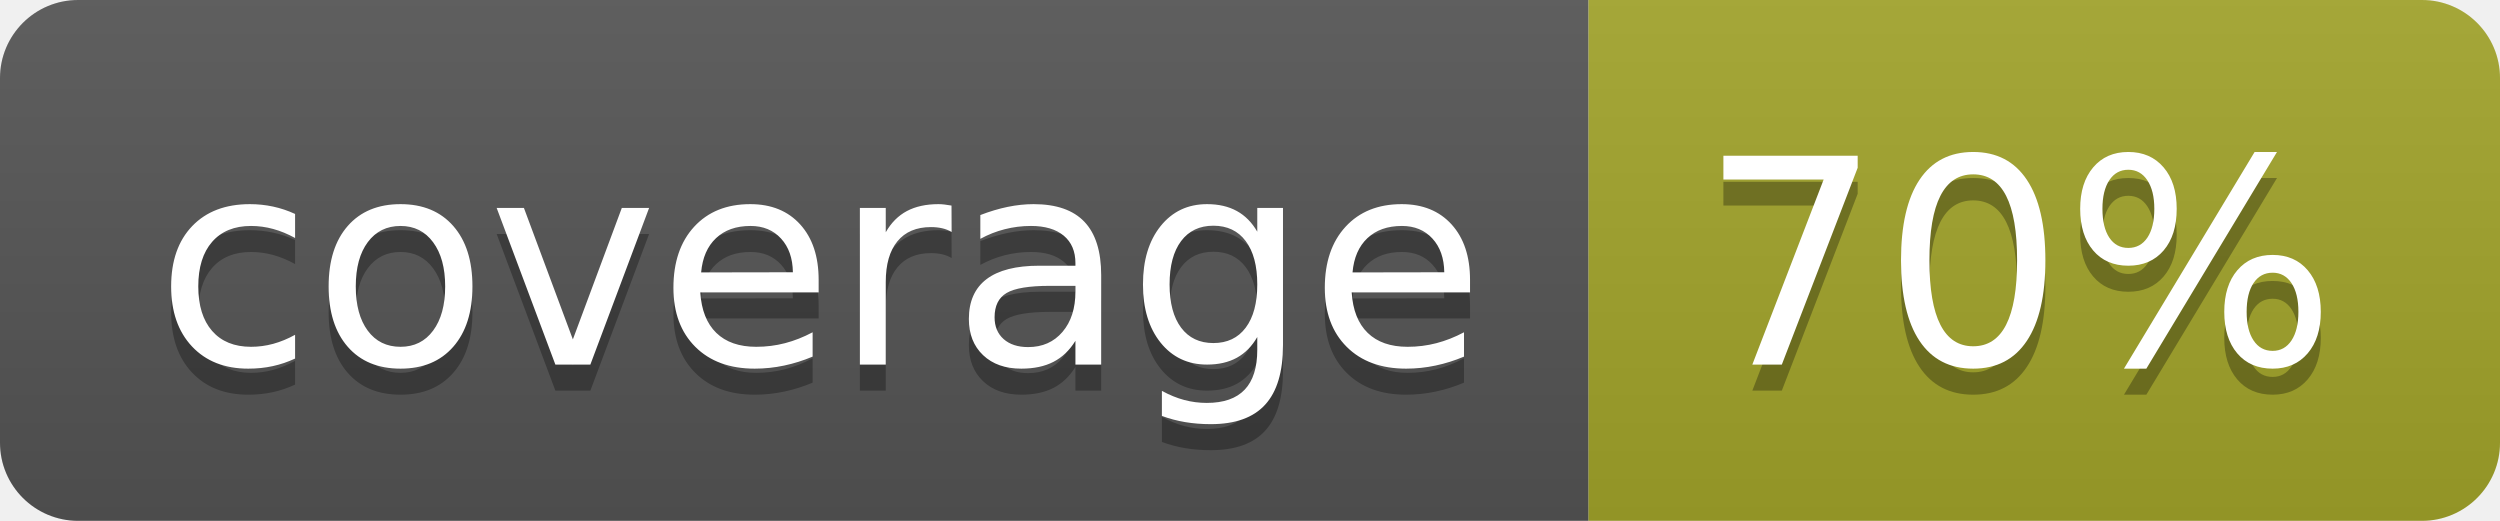
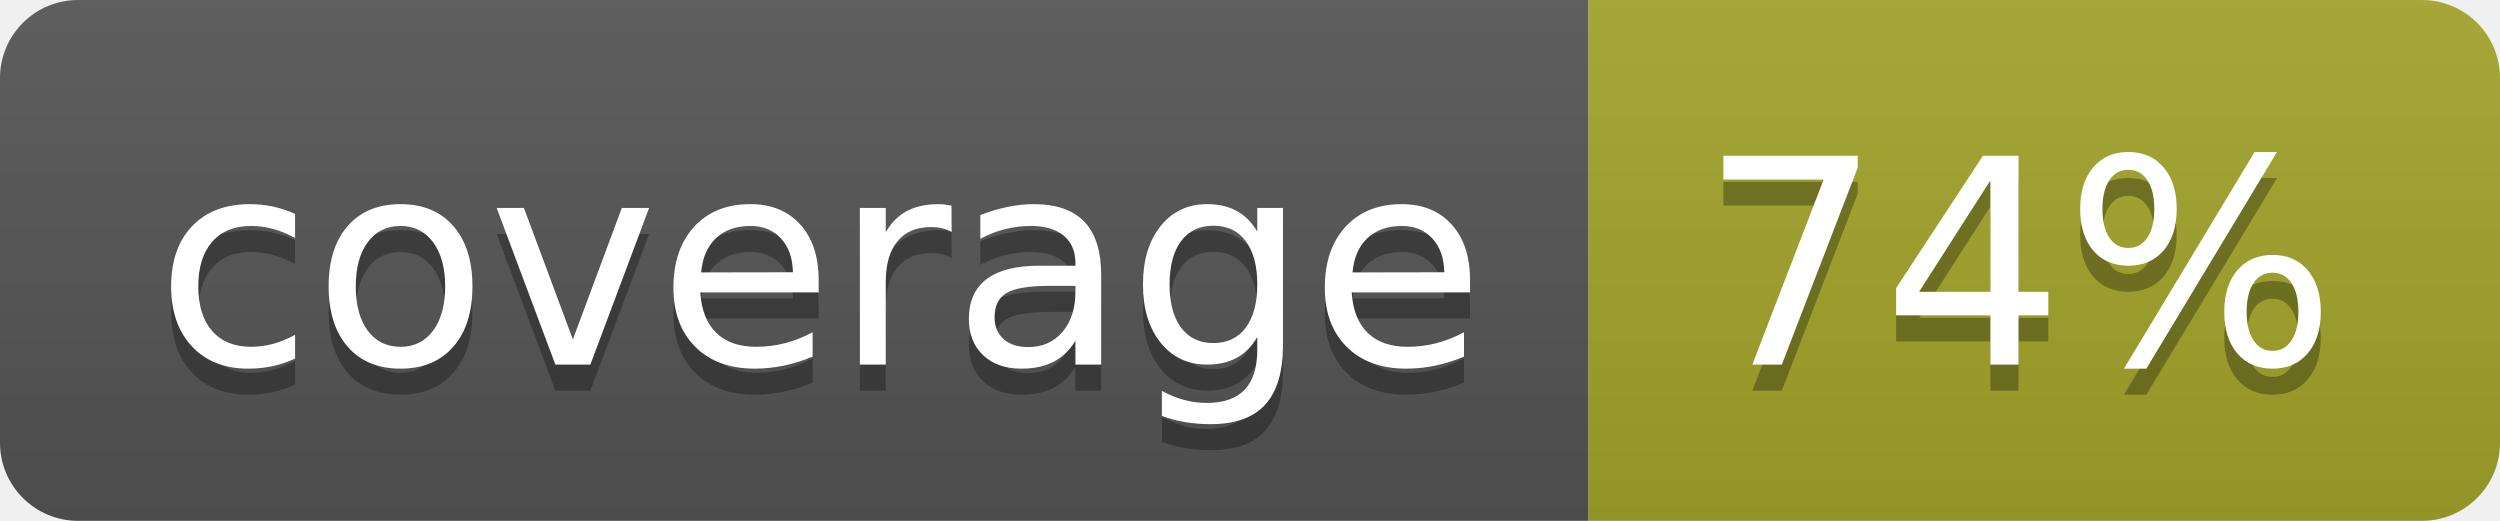
<svg xmlns="http://www.w3.org/2000/svg" width="96" height="20">
  <linearGradient id="b" x2="0" y2="100%">
    <stop offset="0" stop-color="#bbb" stop-opacity=".1" />
    <stop offset="1" stop-opacity=".1" />
  </linearGradient>
  <clipPath id="a">
    <rect width="96" height="20" rx="3" fill="#fff" />
  </clipPath>
  <g clip-path="url(#a)">
    <path fill="#555" d="M0 0h61v20H0z" />
    <path fill="#A3A52A" d="M61 0h35v20H61z" />
    <path fill="url(#b)" d="M0 0h96v20H0z" />
  </g>
  <g fill="#fff" text-anchor="middle" font-family="DejaVu Sans,Verdana,Geneva,sans-serif" font-size="110">
    <text x="315" y="150" fill="#010101" fill-opacity=".3" transform="scale(.1)" textLength="510">coverage</text>
    <text x="315" y="140" transform="scale(.1)" textLength="510">coverage</text>
-     <text x="775" y="150" fill="#010101" fill-opacity=".3" transform="scale(.1)" textLength="250">70%</text>
-     <text x="775" y="140" transform="scale(.1)" textLength="250">70%</text>
+     <text x="775" y="150" fill="#010101" fill-opacity=".3" transform="scale(.1)" textLength="250">74%</text>
+     <text x="775" y="140" transform="scale(.1)" textLength="250">74%</text>
  </g>
</svg>
